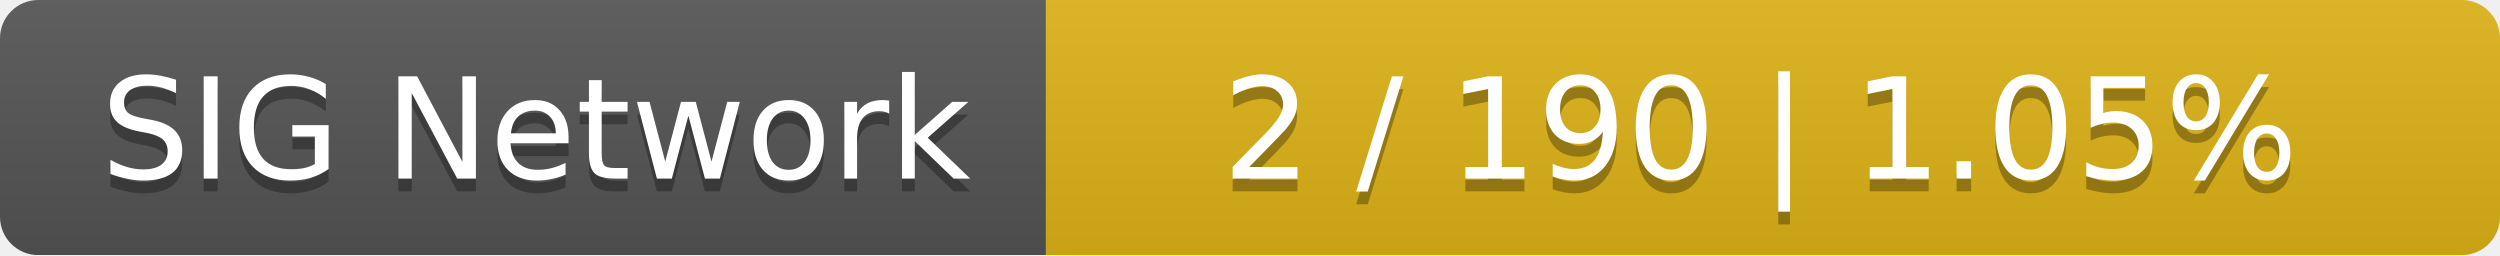
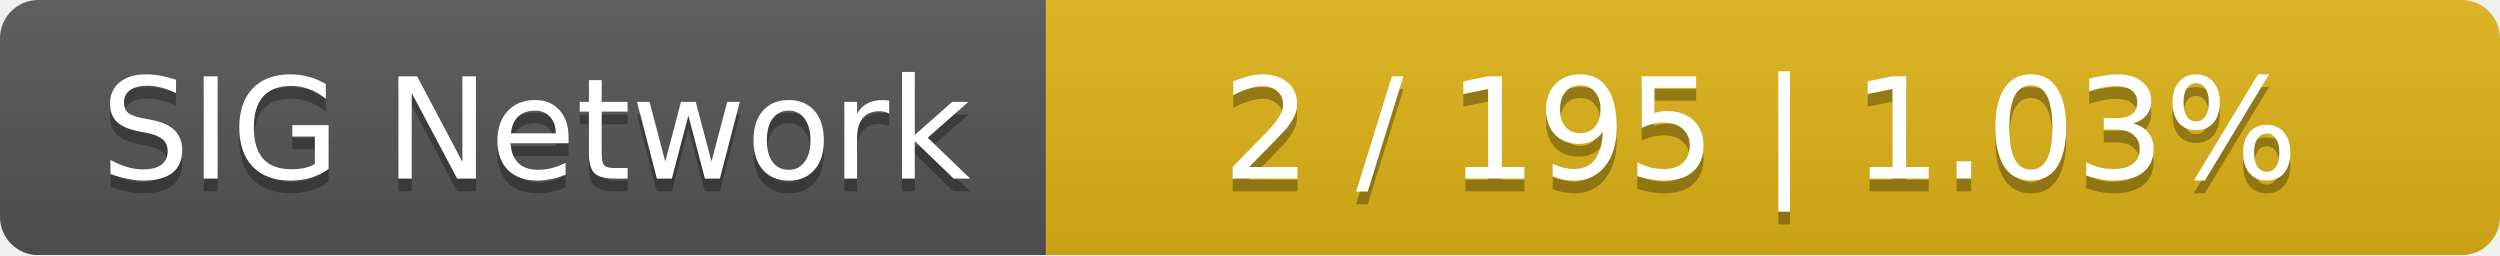
<svg xmlns="http://www.w3.org/2000/svg" width="196" height="20">
  <linearGradient id="smooth" x2="0" y2="100%">
    <stop offset="0" stop-color="#bbb" stop-opacity=".1" />
    <stop offset="1" stop-opacity=".1" />
  </linearGradient>
  <mask id="round">
    <rect width="196" height="20" rx="3" fill="#fff" />
  </mask>
  <g mask="url(#round)">
    <rect width="82" height="20" fill="#555" />
    <rect x="82" width="114" height="20" fill="#dfb317" />
    <rect width="196" height="20" fill="url(#smooth)" />
  </g>
  <g fill="#fff" text-anchor="middle" font-family="DejaVu Sans,Verdana,Geneva,sans-serif" font-size="11">
    <text x="42" y="15" fill="#010101" fill-opacity=".3">SIG Network</text>
    <text x="42" y="14">SIG Network</text>
-     <text x="138" y="15" fill="#010101" fill-opacity=".3">2 / 190    |    1.05%</text>
-     <text x="138" y="14">2 / 190    |    1.05%</text>
+     <text x="138" y="15" fill="#010101" fill-opacity=".3">2 / 195    |    1.03%</text>
+     <text x="138" y="14">2 / 195    |    1.03%</text>
  </g>
</svg>
